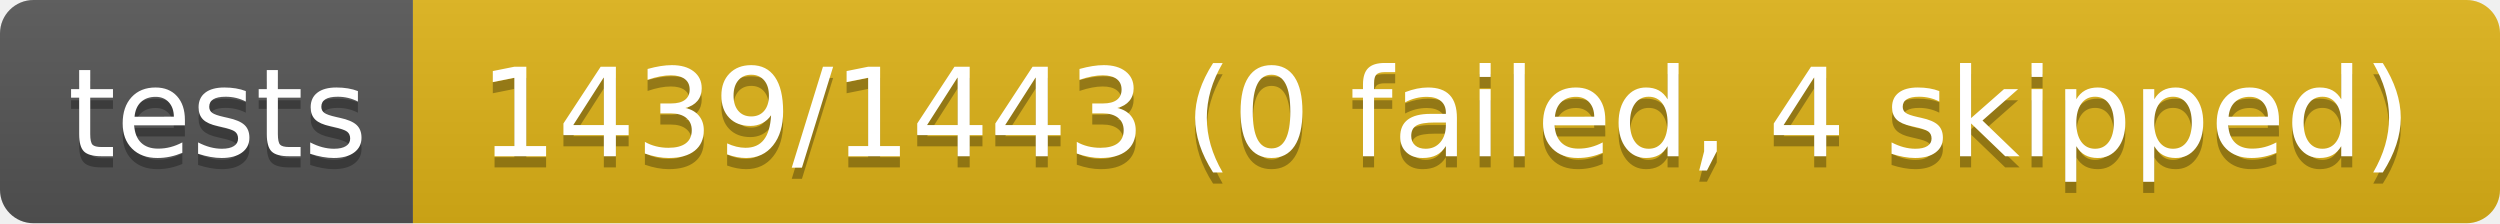
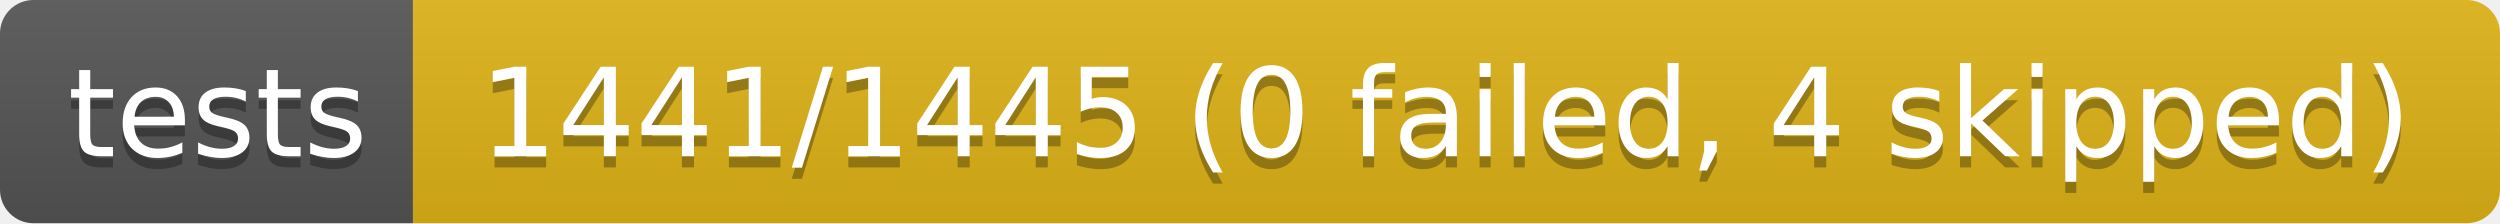
- <svg xmlns="http://www.w3.org/2000/svg" width="224" height="20" role="img" aria-label="tests: 1439/1443 (0 failed, 4 skipped)">
+ <svg xmlns="http://www.w3.org/2000/svg" width="224" height="20" role="img" aria-label="tests: 1441/1445 (0 failed, 4 skipped)">
  <linearGradient id="s" x2="0" y2="100%">
    <stop offset="0" stop-color="#bbb" stop-opacity=".1" />
    <stop offset="1" stop-opacity=".1" />
  </linearGradient>
  <clipPath id="r">
    <rect width="224" height="20" rx="3" fill="#fff" />
  </clipPath>
  <g clip-path="url(#r)">
    <rect width="37" height="20" fill="#555" />
    <rect x="37" width="187" height="20" fill="#dfb317" />
    <rect width="224" height="20" fill="url(#s)" />
  </g>
  <g fill="#fff" text-anchor="middle" font-family="Verdana,Geneva,DejaVu Sans,sans-serif" text-rendering="geometricPrecision" font-size="110">
    <text aria-hidden="true" x="195" y="150" fill="#010101" fill-opacity=".3" transform="scale(.1)" textLength="270">tests</text>
    <text x="195" y="140" transform="scale(.1)" fill="#fff" textLength="270">tests</text>
-     <text aria-hidden="true" x="1295" y="150" fill="#010101" fill-opacity=".3" transform="scale(.1)" textLength="1770">1439/1443 (0 failed, 4 skipped)</text>
-     <text x="1295" y="140" transform="scale(.1)" fill="#fff" textLength="1770">1439/1443 (0 failed, 4 skipped)</text>
+     <text aria-hidden="true" x="1295" y="150" fill="#010101" fill-opacity=".3" transform="scale(.1)" textLength="1770">1441/1445 (0 failed, 4 skipped)</text>
+     <text x="1295" y="140" transform="scale(.1)" fill="#fff" textLength="1770">1441/1445 (0 failed, 4 skipped)</text>
  </g>
</svg>
